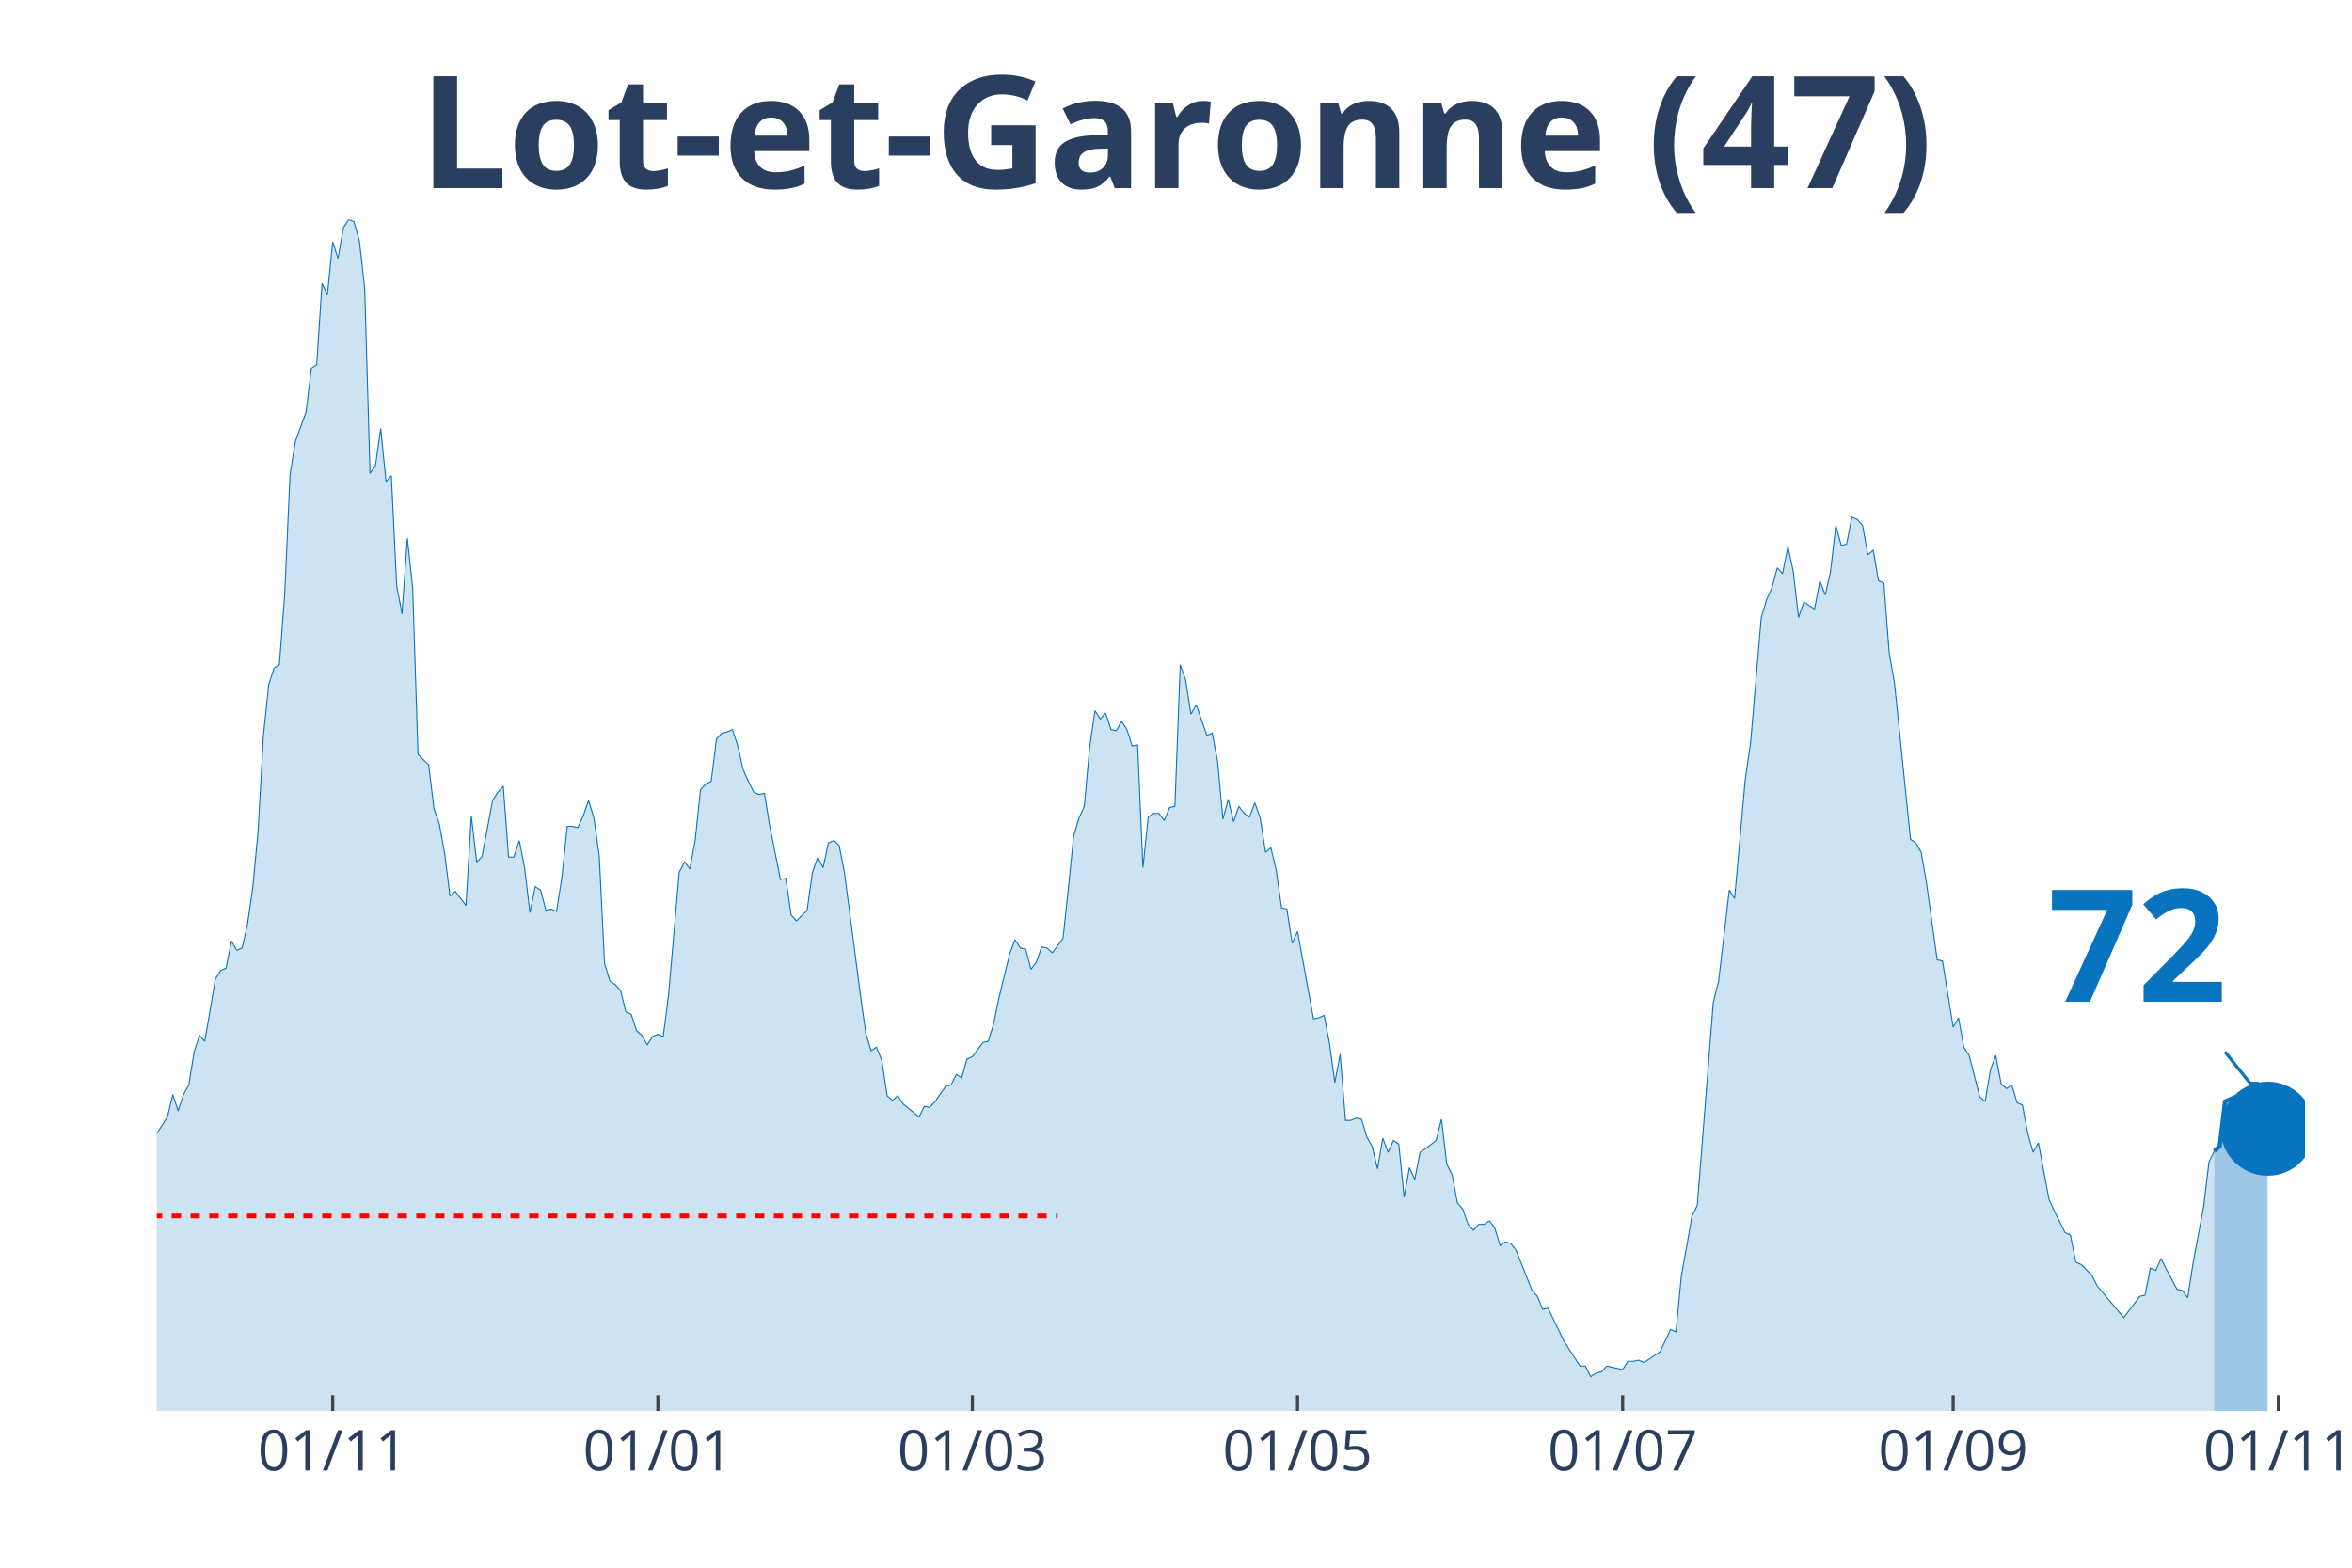
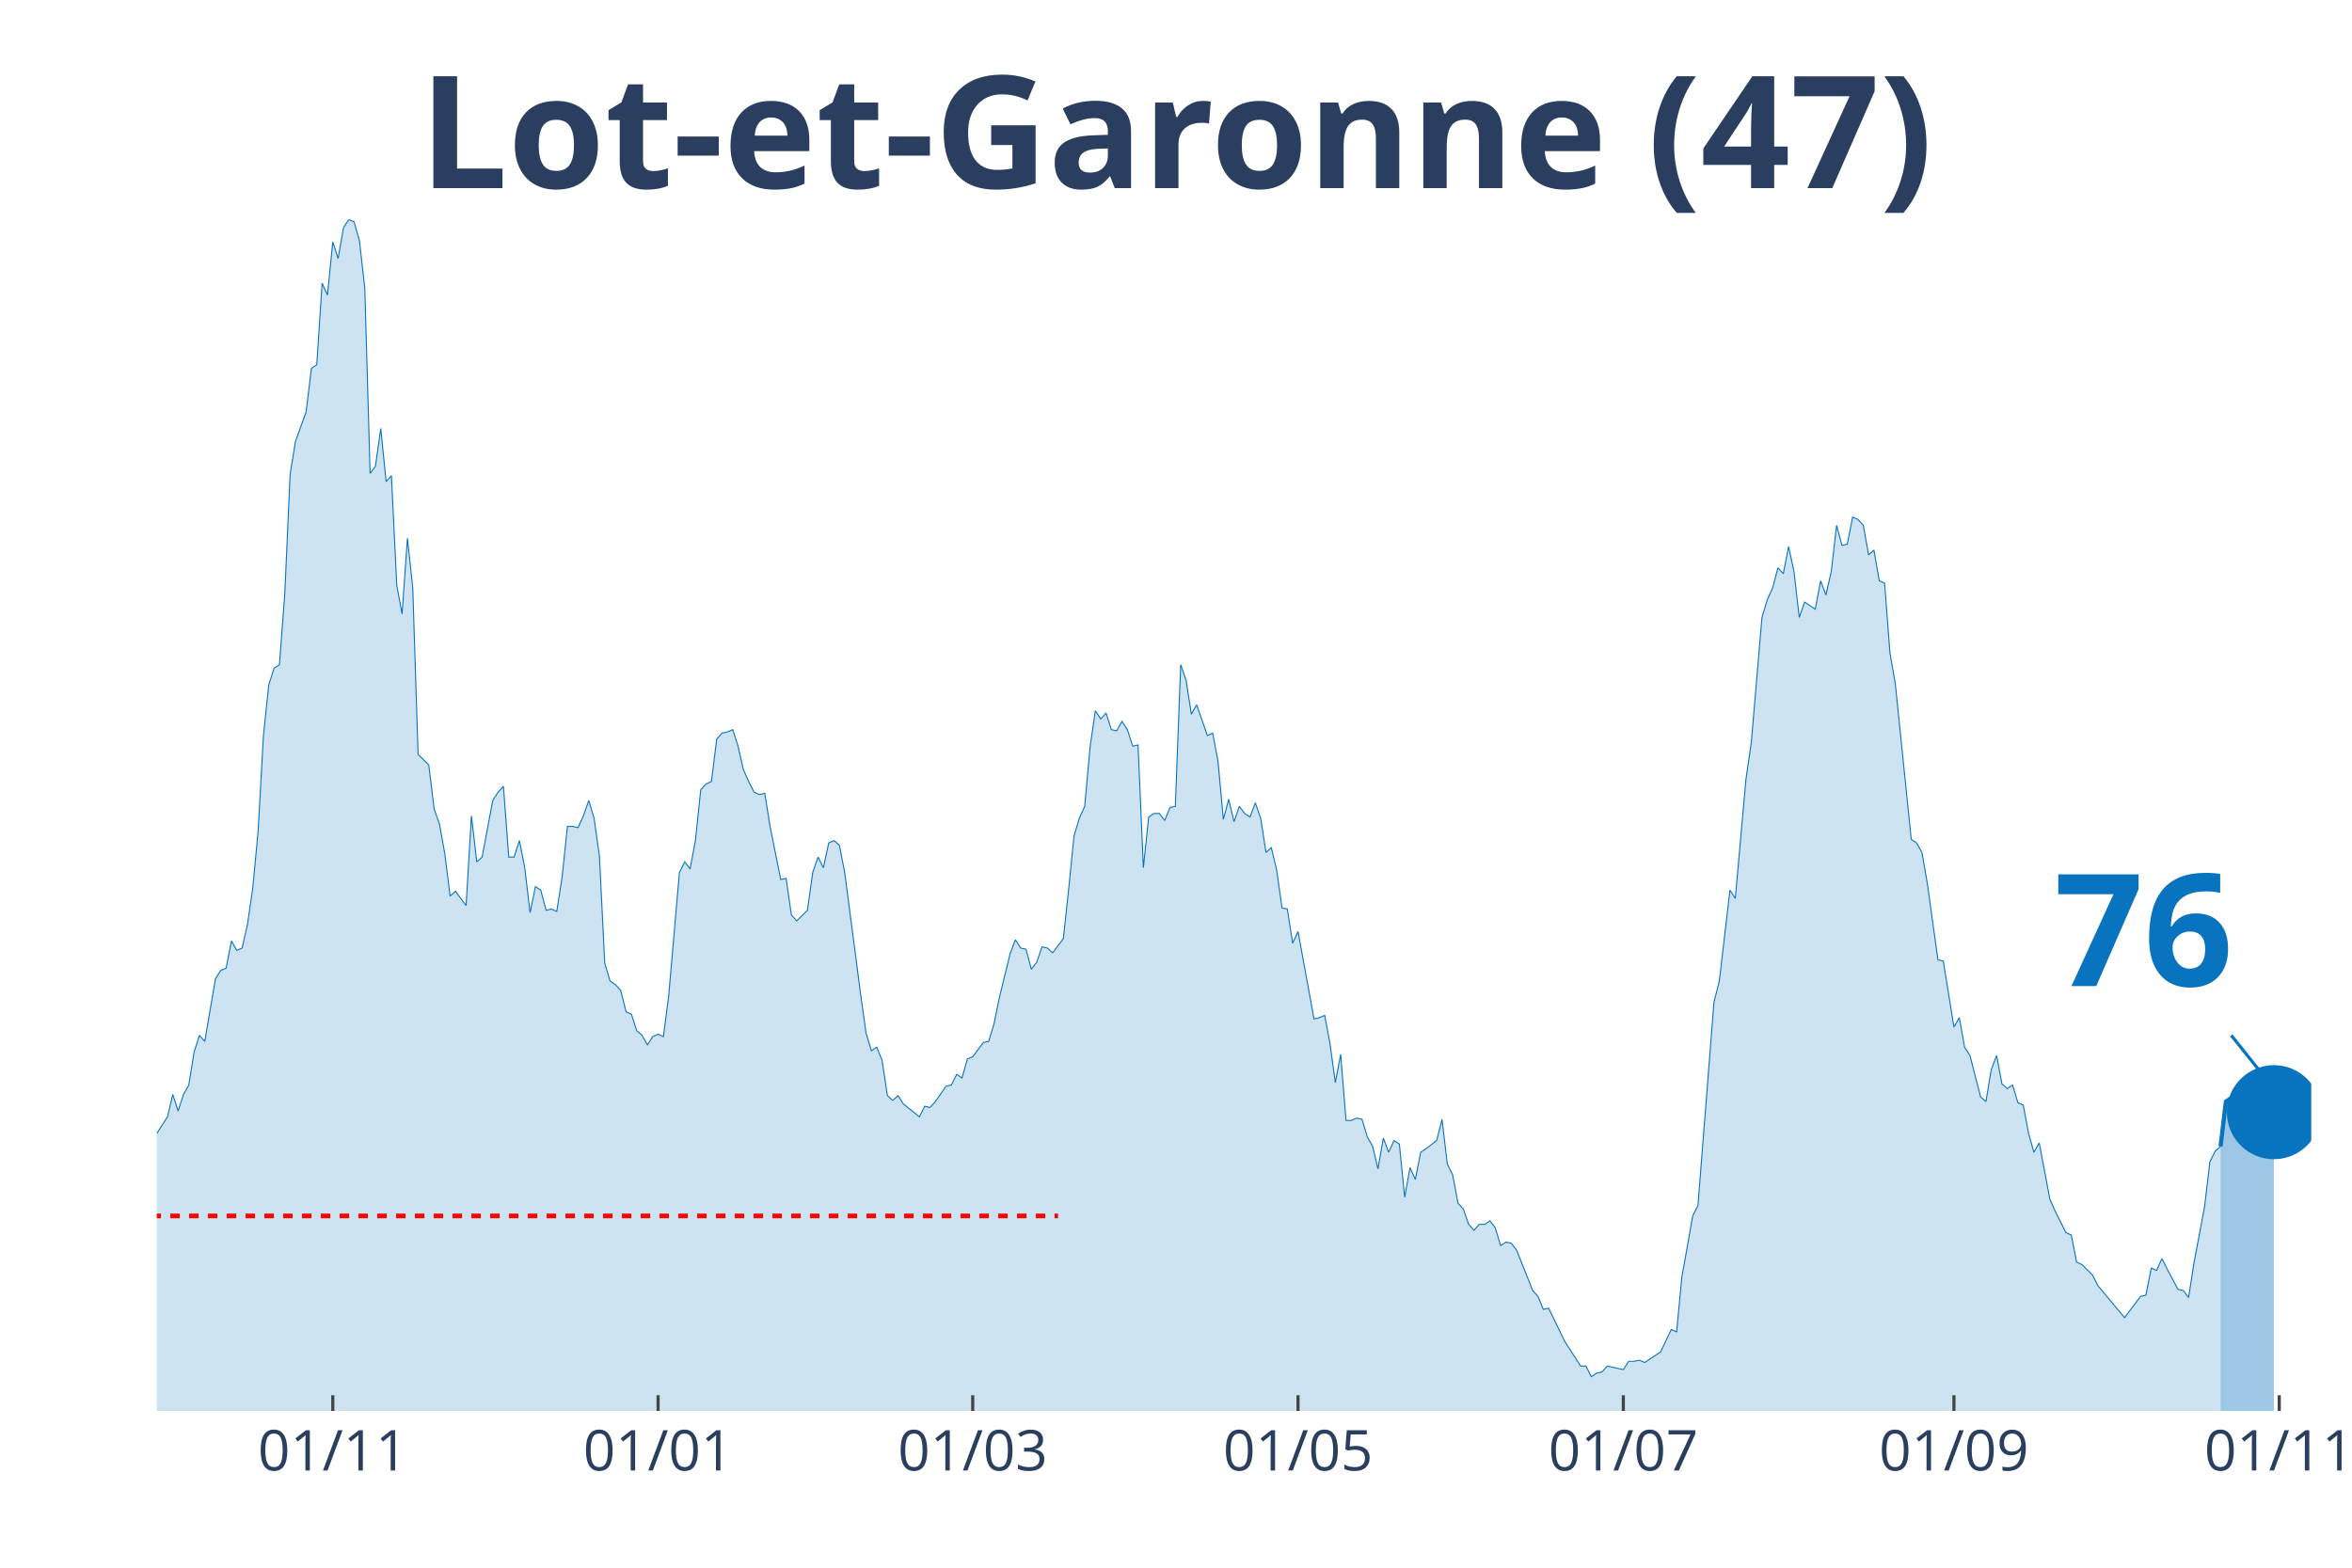
<svg xmlns="http://www.w3.org/2000/svg" class="main-svg" width="1125" height="750" style="" viewBox="0 0 750 500">
  <rect x="0" y="0" width="750" height="500" style="fill: rgb(0, 0, 0); fill-opacity: 0;" />
-   <defs id="defs-63255f">
+   <defs id="defs-5cb785">
    <g class="clips">
-       <clipPath id="clip63255fxyplot" class="plotclip">
-         <rect width="685" height="380" />
+       <clipPath id="clip5cb785xyplot" class="plotclip">
+         <rect width="687" height="380" />
      </clipPath>
-       <clipPath class="axesclip" id="clip63255fx">
-         <rect x="50" y="0" width="685" height="500" />
+       <clipPath class="axesclip" id="clip5cb785x">
+         <rect x="50" y="0" width="687" height="500" />
      </clipPath>
-       <clipPath class="axesclip" id="clip63255fy">
+       <clipPath class="axesclip" id="clip5cb785y">
        <rect x="0" y="70" width="750" height="380" />
      </clipPath>
-       <clipPath class="axesclip" id="clip63255fxy">
-         <rect x="50" y="70" width="685" height="380" />
+       <clipPath class="axesclip" id="clip5cb785xy">
+         <rect x="50" y="70" width="687" height="380" />
      </clipPath>
    </g>
    <g class="gradients" />
  </defs>
  <g class="bglayer">
-     <rect class="bg" x="50" y="70" width="685" height="380" style="fill: rgb(0, 0, 0); fill-opacity: 0; stroke-width: 0;" />
+     <rect class="bg" x="50" y="70" width="687" height="380" style="fill: rgb(0, 0, 0); fill-opacity: 0; stroke-width: 0;" />
  </g>
  <g class="layer-below">
    <g class="imagelayer" />
    <g class="shapelayer" />
  </g>
  <g class="cartesianlayer">
    <g class="subplot xy">
      <g class="layer-subplot">
        <g class="shapelayer" />
        <g class="imagelayer" />
      </g>
      <g class="gridlayer">
        <g class="x">
-           <path class="xgrid crisp" transform="translate(106.09,0)" d="M0,70v380" style="stroke: rgb(255, 255, 255); stroke-opacity: 1; stroke-width: 1px;" />
-           <path class="xgrid crisp" transform="translate(209.78,0)" d="M0,70v380" style="stroke: rgb(255, 255, 255); stroke-opacity: 1; stroke-width: 1px;" />
-           <path class="xgrid crisp" transform="translate(310.06,0)" d="M0,70v380" style="stroke: rgb(255, 255, 255); stroke-opacity: 1; stroke-width: 1px;" />
-           <path class="xgrid crisp" transform="translate(413.75,0)" d="M0,70v380" style="stroke: rgb(255, 255, 255); stroke-opacity: 1; stroke-width: 1px;" />
-           <path class="xgrid crisp" transform="translate(517.43,0)" d="M0,70v380" style="stroke: rgb(255, 255, 255); stroke-opacity: 1; stroke-width: 1px;" />
-           <path class="xgrid crisp" transform="translate(622.82,0)" d="M0,70v380" style="stroke: rgb(255, 255, 255); stroke-opacity: 1; stroke-width: 1px;" />
-           <path class="xgrid crisp" transform="translate(726.5,0)" d="M0,70v380" style="stroke: rgb(255, 255, 255); stroke-opacity: 1; stroke-width: 1px;" />
+           <path class="xgrid crisp" transform="translate(106.12,0)" d="M0,70v380" style="stroke: rgb(255, 255, 255); stroke-opacity: 1; stroke-width: 1px;" />
+           <path class="xgrid crisp" transform="translate(209.85,0)" d="M0,70v380" style="stroke: rgb(255, 255, 255); stroke-opacity: 1; stroke-width: 1px;" />
+           <path class="xgrid crisp" transform="translate(310.18,0)" d="M0,70v380" style="stroke: rgb(255, 255, 255); stroke-opacity: 1; stroke-width: 1px;" />
+           <path class="xgrid crisp" transform="translate(413.91,0)" d="M0,70v380" style="stroke: rgb(255, 255, 255); stroke-opacity: 1; stroke-width: 1px;" />
+           <path class="xgrid crisp" transform="translate(517.64,0)" d="M0,70v380" style="stroke: rgb(255, 255, 255); stroke-opacity: 1; stroke-width: 1px;" />
+           <path class="xgrid crisp" transform="translate(623.07,0)" d="M0,70v380" style="stroke: rgb(255, 255, 255); stroke-opacity: 1; stroke-width: 1px;" />
+           <path class="xgrid crisp" transform="translate(726.8,0)" d="M0,70v380" style="stroke: rgb(255, 255, 255); stroke-opacity: 1; stroke-width: 1px;" />
        </g>
        <g class="y" />
      </g>
      <g class="zerolinelayer" />
      <path class="xlines-below" />
      <path class="ylines-below" />
      <g class="overlines-below" />
      <g class="xaxislayer-below" />
      <g class="yaxislayer-below" />
      <g class="overaxes-below" />
-       <g class="plot" transform="translate(50, 70)" clip-path="url('#clip63255fxyplot')">
+       <g class="plot" transform="translate(50, 70)" clip-path="url('#clip5cb785xyplot')">
        <g class="scatterlayer mlayer">
-           <g class="trace scatter trace14be31" style="stroke-miterlimit: 2;">
+           <g class="trace scatter trace88324d" style="stroke-miterlimit: 2;">
            <g class="fills">
              <g>
-                 <path class="js-fill" d="M656.1,380L-231.17,380L-231.17,377.74L-144.48,378.12L-142.78,376.61L-132.58,378.12L-130.88,379.25L-115.58,377.74L-113.88,376.99L-103.68,377.36L-101.99,376.23L-93.49,369.83L-91.79,369.83L-86.69,369.83L-84.99,368.33L-83.29,367.2L-81.59,369.08L-79.89,369.08L-78.19,366.82L-69.69,338.95L-67.99,338.57L-64.59,325.01L-62.89,321.63L-61.19,317.11L-59.49,319.37L-57.79,322.38L-56.09,320.5L-54.39,322.38L-52.69,318.24L-49.29,309.95L-47.59,300.16L-45.89,298.28L-44.19,300.16L-40.79,295.64L-39.09,297.9L-32.3,300.16L-30.6,302.79L-28.9,309.57L-27.2,309.95L-25.5,308.82L-23.8,312.59L-22.1,310.7L-20.4,311.83L-18.7,306.18L-17,296.39L-15.3,299.03L-13.6,298.65L-11.9,297.52L-10.2,299.78L-8.5,299.41L-6.8,300.16L-5.1,298.65L-3.4,295.64L-1.7,292.63L0,291.5L3.4,286.22L5.1,279.07L6.8,284.34L8.5,279.07L10.2,276.06L11.9,265.51L13.6,260.24L15.3,262.12L18.7,242.16L20.4,239.52L22.1,238.77L23.8,230.11L25.5,233.12L27.2,232.37L28.9,224.84L30.6,213.16L32.3,195.08L34,164.58L35.69,148.38L37.39,143.11L39.09,141.98L40.79,119.39L42.49,81.35L44.19,70.8L47.59,61.39L49.29,47.45L50.99,46.32L52.69,20.34L54.39,24.1L56.09,7.16L57.79,12.43L59.49,2.64L61.19,0L62.89,0.75L64.59,6.78L66.29,21.84L67.99,80.97L69.69,78.71L71.39,66.66L73.09,83.61L74.79,81.72L76.49,116.75L78.19,125.79L79.89,101.68L81.59,117.5L83.29,170.6L86.69,173.99L88.39,187.93L90.09,192.82L91.79,202.24L93.49,215.8L95.19,214.29L98.59,218.81L100.29,190.19L101.99,204.88L103.68,203.37L107.08,185.29L108.78,182.66L110.48,180.77L112.18,203.37L113.88,203.37L115.58,198.1L117.28,206.76L118.98,221.07L120.68,212.78L122.38,213.91L124.08,220.32L125.78,219.94L127.48,220.69L129.18,209.77L130.88,193.58L132.58,193.58L134.28,193.95L135.98,190.19L137.68,185.29L139.38,190.94L141.08,202.99L142.78,237.26L144.48,242.91L146.18,244.04L147.88,245.93L149.58,252.71L151.28,253.46L152.98,258.73L154.68,260.24L156.38,263.25L158.08,260.61L159.78,259.86L161.48,260.61L163.18,247.43L166.58,208.27L168.28,204.88L169.98,207.14L171.67,198.1L173.37,181.9L175.07,180.02L176.77,179.27L178.47,165.71L180.17,163.83L181.87,163.45L183.57,162.7L185.27,167.97L186.97,175.5L188.67,179.27L190.37,182.66L192.07,183.41L193.77,183.03L195.47,193.58L198.87,210.53L200.57,210.15L202.27,221.82L203.97,223.71L207.37,220.32L209.07,208.27L210.77,203.37L212.47,206.76L214.17,198.85L215.87,198.1L217.57,199.6L219.27,208.27L222.67,234.25L224.37,247.43L226.07,259.48L227.77,265.13L229.47,264L231.17,268.15L232.87,279.44L234.57,280.95L236.27,279.44L237.97,282.08L243.06,286.22L244.76,282.83L246.46,283.21L248.16,281.33L251.56,276.43L253.26,276.06L254.96,272.67L256.66,273.8L258.36,267.77L260.06,267.02L263.46,262.5L265.16,262.12L266.86,256.47L268.56,248.19L271.96,234.25L273.66,229.73L275.36,232.37L277.06,232.75L278.76,239.15L280.46,236.89L282.16,231.99L283.86,232.37L285.56,233.88L287.26,231.62L288.96,229.36L290.66,213.54L292.36,196.59L294.06,190.94L295.76,187.18L297.46,168.34L299.16,156.67L300.86,159.31L302.56,157.42L304.26,162.7L305.96,163.07L307.66,160.06L309.35,162.7L311.05,167.97L312.75,167.59L314.45,206.76L316.15,190.56L317.85,189.44L319.55,189.44L321.25,191.69L322.95,187.55L324.65,187.18L326.35,141.98L328.05,146.88L329.75,157.8L331.45,154.79L334.85,164.58L336.55,163.83L338.25,172.86L339.95,191.32L341.65,184.92L343.35,192.07L345.05,187.18L346.75,189.44L348.45,190.56L350.15,186.05L351.85,190.94L353.55,201.86L355.25,200.36L356.95,207.51L358.65,219.56L360.35,219.94L362.05,230.86L363.75,227.1L368.85,254.97L370.55,254.59L372.25,253.84L373.95,262.87L375.65,275.3L377.34,266.26L379.04,287.35L380.74,287.35L382.44,286.6L384.14,286.98L385.84,292.63L387.54,295.64L389.24,302.79L390.94,293L392.64,297.52L394.34,293.76L396.04,294.89L397.74,311.83L399.44,302.42L401.14,306.18L402.84,297.52L404.54,296.39L407.94,293.76L409.64,286.98L411.34,301.29L413.04,304.68L414.74,313.72L416.44,315.6L418.14,320.5L419.84,322.38L421.54,320.5L423.24,320.5L424.94,319.37L426.64,321.63L428.34,327.27L430.04,326.14L431.74,326.52L433.44,328.78L438.54,341.59L440.24,343.47L441.94,347.61L443.64,347.23L448.73,357.78L450.43,360.42L453.83,365.69L455.53,365.69L457.23,369.08L458.93,367.95L460.63,367.57L462.33,365.69L465.73,366.44L467.43,366.82L469.13,364.18L470.83,364.18L472.53,363.81L474.23,364.56L477.63,362.3L479.33,361.17L482.73,354.01L484.43,354.77L486.13,337.07L487.83,327.65L489.53,317.86L491.23,314.47L496.33,249.69L498.03,242.91L501.43,213.91L503.13,216.55L506.53,178.51L508.23,166.84L511.63,126.92L513.33,121.27L515.02,117.5L516.72,111.1L518.42,112.98L520.12,104.32L521.82,112.23L523.52,126.92L525.22,122.02L526.92,123.15L528.62,124.28L530.32,115.24L532.02,119.76L533.72,112.23L535.42,97.54L537.12,103.94L538.82,103.57L540.52,94.91L542.22,95.66L543.92,97.54L545.62,106.96L547.32,105.45L549.02,115.24L550.72,116L552.42,138.22L554.12,148.01L559.22,197.72L560.92,198.85L562.62,201.86L564.32,211.66L567.72,236.13L569.42,236.51L572.82,257.6L574.52,254.59L576.22,264L577.92,266.64L581.32,279.82L583.01,281.33L584.71,271.16L586.41,266.64L588.11,275.68L589.81,277.19L591.51,276.06L593.21,281.7L594.91,282.46L596.61,291.5L598.31,297.52L600.01,294.51L603.41,312.59L605.11,316.35L608.51,323.13L610.21,323.89L611.91,332.55L613.61,333.3L617.01,336.69L618.71,340.08L627.21,350.25L628.91,347.99L632.31,343.47L634.01,343.09L635.71,334.43L637.41,335.18L639.11,331.42L640.81,334.81L644.21,341.21L645.91,341.59L647.61,343.85L649.31,332.92L652.7,314.85L654.4,300.54L656.1,297.15" style="fill: rgb(8, 115, 191); fill-opacity: 0.2; stroke-width: 0;" />
+                 <path class="js-fill" d="M658.09,380L-231.27,380L-231.27,377.74L-144.54,378.12L-142.84,376.61L-132.64,378.12L-130.94,379.25L-115.63,377.74L-113.93,376.99L-103.73,377.36L-102.03,376.23L-93.53,369.83L-91.83,369.83L-86.73,369.83L-85.02,368.33L-83.32,367.2L-81.62,369.08L-79.92,369.08L-78.22,366.82L-69.72,338.95L-68.02,338.57L-64.62,325.01L-62.92,321.63L-61.22,317.11L-59.52,319.37L-57.82,322.38L-56.12,320.5L-54.42,322.38L-52.72,318.24L-49.31,309.95L-47.61,300.16L-45.91,298.28L-44.21,300.16L-40.81,295.64L-39.11,297.9L-32.31,300.16L-30.61,302.79L-28.91,309.57L-27.21,309.95L-25.51,308.82L-23.81,312.59L-22.11,310.7L-20.41,311.83L-18.71,306.18L-17,296.39L-15.3,299.03L-13.6,298.65L-11.9,297.52L-10.2,299.78L-8.5,299.41L-6.8,300.16L-5.1,298.65L-3.4,295.64L-1.7,292.63L0,291.5L3.4,286.22L5.1,279.07L6.8,284.34L8.5,279.07L10.2,276.06L11.9,265.51L13.6,260.24L15.3,262.12L18.71,242.16L20.41,239.52L22.11,238.77L23.81,230.11L25.51,233.12L27.21,232.37L28.91,224.84L30.61,213.16L32.31,195.08L34.01,164.58L35.71,148.38L37.41,143.11L39.11,141.98L40.81,119.39L42.51,81.35L44.21,70.8L47.61,61.39L49.31,47.45L51.01,46.32L52.72,20.34L54.42,24.1L56.12,7.16L57.82,12.43L59.52,2.64L61.22,0L62.92,0.75L64.62,6.78L66.32,21.84L68.02,80.97L69.72,78.71L71.42,66.66L73.12,83.61L74.82,81.72L76.52,116.75L78.22,125.79L79.92,101.68L81.62,117.5L83.32,170.6L86.73,173.99L88.43,187.93L90.13,192.82L91.83,202.24L93.53,215.8L95.23,214.29L98.63,218.81L100.33,190.19L102.03,204.88L103.73,203.37L107.13,185.29L108.83,182.66L110.53,180.77L112.23,203.37L113.93,203.37L115.63,198.1L117.33,206.76L119.03,221.07L120.74,212.78L122.44,213.91L124.14,220.32L125.84,219.94L127.54,220.69L129.24,209.77L130.94,193.58L132.64,193.58L134.34,193.95L136.04,190.19L137.74,185.29L139.44,190.94L141.14,202.99L142.84,237.26L144.54,242.91L146.24,244.04L147.94,245.93L149.64,252.71L151.34,253.46L153.04,258.73L154.75,260.24L156.45,263.25L158.15,260.61L159.85,259.86L161.55,260.61L163.25,247.43L166.65,208.27L168.35,204.88L170.05,207.14L171.75,198.1L173.45,181.9L175.15,180.02L176.85,179.27L178.55,165.71L180.25,163.83L181.95,163.45L183.65,162.7L185.35,167.97L187.05,175.5L188.75,179.27L190.46,182.66L192.16,183.41L193.86,183.03L195.56,193.58L198.96,210.53L200.66,210.15L202.36,221.82L204.06,223.71L207.46,220.32L209.16,208.27L210.86,203.37L212.56,206.76L214.26,198.85L215.96,198.1L217.66,199.6L219.36,208.27L222.76,234.25L224.47,247.43L226.17,259.48L227.87,265.13L229.57,264L231.27,268.15L232.97,279.44L234.67,280.95L236.37,279.44L238.07,282.08L243.17,286.22L244.87,282.83L246.57,283.21L248.27,281.33L251.67,276.43L253.37,276.06L255.07,272.67L256.77,273.8L258.48,267.77L260.18,267.02L263.58,262.5L265.28,262.12L266.98,256.47L268.68,248.19L272.08,234.25L273.78,229.73L275.48,232.37L277.18,232.75L278.88,239.15L280.58,236.89L282.28,231.99L283.98,232.37L285.68,233.88L287.38,231.62L289.08,229.36L290.78,213.54L292.49,196.59L294.19,190.94L295.89,187.18L297.59,168.34L299.29,156.67L300.99,159.31L302.69,157.42L304.39,162.7L306.09,163.07L307.79,160.06L309.49,162.7L311.19,167.97L312.89,167.59L314.59,206.76L316.29,190.56L317.99,189.44L319.69,189.44L321.39,191.69L323.09,187.55L324.79,187.18L326.5,141.98L328.2,146.88L329.9,157.8L331.6,154.79L335,164.58L336.7,163.83L338.4,172.86L340.1,191.32L341.8,184.92L343.5,192.07L345.2,187.18L346.9,189.44L348.6,190.56L350.3,186.05L352,190.94L353.7,201.86L355.4,200.36L357.1,207.51L358.8,219.56L360.5,219.94L362.21,230.86L363.91,227.1L369.01,254.97L370.71,254.59L372.41,253.84L374.11,262.87L375.81,275.3L377.51,266.26L379.21,287.35L380.91,287.35L382.61,286.6L384.31,286.98L386.01,292.63L387.71,295.64L389.41,302.79L391.11,293L392.81,297.52L394.51,293.76L396.22,294.89L397.92,311.83L399.62,302.42L401.32,306.18L403.02,297.52L404.72,296.39L408.12,293.76L409.82,286.98L411.52,301.29L413.22,304.68L414.92,313.72L416.62,315.6L418.32,320.5L420.02,322.38L421.72,320.5L423.42,320.5L425.12,319.37L426.82,321.63L428.52,327.27L430.23,326.14L431.93,326.52L433.63,328.78L438.73,341.59L440.43,343.47L442.13,347.61L443.83,347.23L448.93,357.78L450.63,360.42L454.03,365.69L455.73,365.69L457.43,369.08L459.13,367.95L460.83,367.57L462.53,365.69L465.94,366.44L467.64,366.82L469.34,364.18L471.04,364.18L472.74,363.81L474.44,364.56L477.84,362.3L479.54,361.17L482.94,354.01L484.64,354.77L486.34,337.07L488.04,327.65L489.74,317.86L491.44,314.47L496.54,249.69L498.25,242.91L501.65,213.91L503.35,216.55L506.75,178.51L508.45,166.84L511.85,126.92L513.55,121.27L515.25,117.5L516.95,111.1L518.65,112.98L520.35,104.32L522.05,112.23L523.75,126.92L525.45,122.02L527.15,123.15L528.85,124.28L530.55,115.24L532.25,119.76L533.96,112.23L535.66,97.54L537.36,103.94L539.06,103.57L540.76,94.91L542.46,95.66L544.16,97.54L545.86,106.96L547.56,105.45L549.26,115.24L550.96,116L552.66,138.22L554.36,148.01L559.46,197.72L561.16,198.85L562.86,201.86L564.56,211.66L567.97,236.13L569.67,236.51L573.07,257.6L574.77,254.59L576.47,264L578.17,266.64L581.57,279.82L583.27,281.33L584.97,271.16L586.67,266.64L588.37,275.68L590.07,277.19L591.77,276.06L593.47,281.7L595.17,282.46L596.87,291.5L598.57,297.52L600.27,294.51L603.68,312.59L605.38,316.35L608.78,323.13L610.48,323.89L612.18,332.55L613.88,333.3L617.28,336.69L618.98,340.08L627.48,350.25L629.18,347.99L632.58,343.47L634.28,343.09L635.99,334.43L637.69,335.18L639.39,331.42L641.09,334.81L644.49,341.21L646.19,341.59L647.89,343.85L649.59,332.92L652.99,314.85L654.69,300.54L656.39,297.15L658.09,295.64" style="fill: rgb(8, 115, 191); fill-opacity: 0.2; stroke-width: 0;" />
              </g>
            </g>
            <g class="errorbars" />
            <g class="lines">
-               <path class="js-line" d="M-231.17,377.74L-144.48,378.12L-142.78,376.61L-132.58,378.12L-130.88,379.25L-115.58,377.74L-113.88,376.99L-103.68,377.36L-101.99,376.23L-93.49,369.83L-91.79,369.83L-86.69,369.83L-84.99,368.33L-83.29,367.2L-81.59,369.08L-79.89,369.08L-78.19,366.82L-69.69,338.95L-67.99,338.57L-64.59,325.01L-62.89,321.63L-61.19,317.11L-59.49,319.37L-57.79,322.38L-56.09,320.5L-54.39,322.38L-52.69,318.24L-49.29,309.95L-47.59,300.16L-45.89,298.28L-44.19,300.16L-40.79,295.64L-39.09,297.9L-32.3,300.16L-30.6,302.79L-28.9,309.57L-27.2,309.95L-25.5,308.82L-23.8,312.59L-22.1,310.7L-20.4,311.83L-18.7,306.18L-17,296.39L-15.3,299.03L-13.6,298.65L-11.9,297.52L-10.2,299.78L-8.5,299.41L-6.8,300.16L-5.1,298.65L-3.4,295.64L-1.7,292.63L0,291.5L3.4,286.22L5.1,279.07L6.8,284.34L8.5,279.07L10.2,276.06L11.9,265.51L13.6,260.24L15.3,262.12L18.7,242.16L20.4,239.52L22.1,238.77L23.8,230.11L25.5,233.12L27.2,232.37L28.9,224.84L30.6,213.16L32.3,195.08L34,164.58L35.69,148.38L37.39,143.11L39.09,141.98L40.79,119.39L42.49,81.35L44.19,70.8L47.59,61.39L49.29,47.45L50.99,46.32L52.69,20.34L54.39,24.1L56.09,7.16L57.79,12.43L59.49,2.64L61.19,0L62.89,0.75L64.59,6.78L66.29,21.84L67.99,80.97L69.69,78.71L71.39,66.66L73.09,83.61L74.79,81.72L76.49,116.75L78.19,125.79L79.89,101.68L81.59,117.5L83.29,170.6L86.69,173.99L88.39,187.93L90.09,192.82L91.79,202.24L93.49,215.8L95.19,214.29L98.59,218.81L100.29,190.19L101.99,204.88L103.68,203.37L107.08,185.29L108.78,182.66L110.48,180.77L112.18,203.37L113.88,203.37L115.58,198.1L117.28,206.76L118.98,221.07L120.68,212.78L122.38,213.91L124.08,220.32L125.78,219.94L127.48,220.69L129.18,209.77L130.88,193.58L132.58,193.58L134.28,193.95L135.98,190.19L137.68,185.29L139.38,190.94L141.08,202.99L142.78,237.26L144.48,242.91L146.18,244.04L147.88,245.93L149.58,252.71L151.28,253.46L152.98,258.73L154.68,260.24L156.38,263.25L158.08,260.61L159.78,259.86L161.48,260.61L163.18,247.43L166.58,208.27L168.28,204.88L169.98,207.14L171.67,198.1L173.37,181.9L175.07,180.02L176.77,179.27L178.47,165.71L180.17,163.83L181.87,163.45L183.57,162.7L185.27,167.97L186.97,175.5L188.67,179.27L190.37,182.66L192.07,183.41L193.77,183.03L195.47,193.58L198.87,210.53L200.57,210.15L202.27,221.82L203.97,223.71L207.37,220.32L209.07,208.27L210.77,203.37L212.47,206.76L214.17,198.85L215.87,198.1L217.57,199.6L219.27,208.27L222.67,234.25L224.37,247.43L226.07,259.48L227.77,265.13L229.47,264L231.17,268.15L232.87,279.44L234.57,280.95L236.27,279.44L237.97,282.08L243.06,286.22L244.76,282.83L246.46,283.21L248.16,281.33L251.56,276.43L253.26,276.06L254.96,272.67L256.66,273.8L258.36,267.77L260.06,267.02L263.46,262.5L265.16,262.12L266.86,256.47L268.56,248.19L271.96,234.25L273.66,229.73L275.36,232.37L277.06,232.75L278.76,239.15L280.46,236.89L282.16,231.99L283.86,232.37L285.56,233.88L287.26,231.62L288.96,229.36L290.66,213.54L292.36,196.59L294.06,190.94L295.76,187.18L297.46,168.34L299.16,156.67L300.86,159.31L302.56,157.42L304.26,162.7L305.96,163.07L307.66,160.06L309.35,162.7L311.05,167.97L312.75,167.59L314.45,206.76L316.15,190.56L317.85,189.44L319.55,189.44L321.25,191.69L322.95,187.55L324.65,187.18L326.35,141.98L328.05,146.88L329.75,157.8L331.45,154.79L334.85,164.58L336.55,163.83L338.25,172.86L339.95,191.32L341.65,184.92L343.35,192.07L345.05,187.18L346.75,189.44L348.45,190.56L350.15,186.05L351.85,190.94L353.55,201.86L355.25,200.36L356.95,207.51L358.65,219.56L360.35,219.94L362.05,230.86L363.75,227.1L368.85,254.97L370.55,254.59L372.25,253.84L373.95,262.87L375.65,275.3L377.34,266.26L379.04,287.35L380.74,287.35L382.44,286.6L384.14,286.98L385.84,292.63L387.54,295.64L389.24,302.79L390.94,293L392.64,297.52L394.34,293.76L396.04,294.89L397.74,311.83L399.44,302.42L401.14,306.18L402.84,297.52L404.54,296.39L407.94,293.76L409.64,286.98L411.34,301.29L413.04,304.68L414.74,313.72L416.44,315.6L418.14,320.5L419.84,322.38L421.54,320.5L423.24,320.5L424.94,319.37L426.64,321.63L428.34,327.27L430.04,326.14L431.74,326.52L433.44,328.78L438.54,341.59L440.24,343.47L441.94,347.61L443.64,347.23L448.73,357.78L450.43,360.42L453.83,365.69L455.53,365.69L457.23,369.08L458.93,367.95L460.63,367.57L462.33,365.69L465.73,366.44L467.43,366.82L469.13,364.18L470.83,364.18L472.53,363.81L474.23,364.56L477.63,362.3L479.33,361.17L482.73,354.01L484.43,354.77L486.13,337.07L487.83,327.65L489.53,317.86L491.23,314.47L496.33,249.69L498.03,242.91L501.43,213.91L503.13,216.55L506.53,178.51L508.23,166.84L511.63,126.92L513.33,121.27L515.02,117.5L516.72,111.1L518.42,112.98L520.12,104.32L521.82,112.23L523.52,126.92L525.22,122.02L526.92,123.15L528.62,124.28L530.32,115.24L532.02,119.76L533.72,112.23L535.42,97.54L537.12,103.94L538.82,103.57L540.52,94.91L542.22,95.66L543.92,97.54L545.62,106.96L547.32,105.45L549.02,115.24L550.72,116L552.42,138.22L554.12,148.01L559.22,197.72L560.92,198.85L562.62,201.86L564.32,211.66L567.72,236.13L569.42,236.51L572.82,257.6L574.52,254.59L576.22,264L577.92,266.64L581.32,279.82L583.01,281.33L584.71,271.16L586.41,266.64L588.11,275.68L589.81,277.19L591.51,276.06L593.21,281.7L594.91,282.46L596.61,291.5L598.31,297.52L600.01,294.51L603.41,312.59L605.11,316.35L608.51,323.13L610.21,323.89L611.91,332.55L613.61,333.3L617.01,336.69L618.71,340.08L627.21,350.25L628.91,347.99L632.31,343.47L634.01,343.09L635.71,334.43L637.41,335.18L639.11,331.42L640.81,334.81L644.21,341.21L645.91,341.59L647.61,343.85L649.31,332.92L652.7,314.85L654.4,300.54L656.1,297.15" style="vector-effect: non-scaling-stroke; fill: none; stroke: rgb(8, 115, 191); stroke-opacity: 1; stroke-width: 0.5px; opacity: 1;" />
+               <path class="js-line" d="M-231.27,377.74L-144.54,378.12L-142.84,376.61L-132.64,378.12L-130.94,379.25L-115.63,377.74L-113.93,376.99L-103.73,377.36L-102.03,376.23L-93.53,369.83L-91.83,369.83L-86.73,369.83L-85.02,368.33L-83.32,367.2L-81.62,369.08L-79.92,369.08L-78.22,366.82L-69.72,338.95L-68.02,338.57L-64.62,325.01L-62.92,321.63L-61.22,317.11L-59.52,319.37L-57.82,322.38L-56.12,320.5L-54.42,322.38L-52.72,318.24L-49.31,309.95L-47.61,300.16L-45.91,298.28L-44.21,300.16L-40.81,295.64L-39.11,297.9L-32.31,300.16L-30.61,302.79L-28.91,309.57L-27.21,309.95L-25.51,308.82L-23.81,312.59L-22.11,310.7L-20.41,311.83L-18.71,306.18L-17,296.39L-15.3,299.03L-13.6,298.65L-11.9,297.52L-10.2,299.78L-8.5,299.41L-6.8,300.16L-5.1,298.65L-3.4,295.64L-1.7,292.63L0,291.5L3.4,286.22L5.1,279.07L6.8,284.34L8.5,279.07L10.2,276.06L11.9,265.51L13.6,260.24L15.3,262.12L18.71,242.16L20.41,239.52L22.11,238.77L23.81,230.11L25.51,233.12L27.21,232.37L28.91,224.84L30.61,213.16L32.31,195.08L34.01,164.58L35.71,148.38L37.41,143.11L39.11,141.98L40.81,119.39L42.51,81.35L44.21,70.8L47.61,61.39L49.31,47.45L51.01,46.32L52.72,20.34L54.42,24.1L56.12,7.16L57.82,12.43L59.52,2.64L61.22,0L62.92,0.75L64.62,6.78L66.32,21.84L68.02,80.97L69.72,78.71L71.42,66.66L73.12,83.61L74.82,81.72L76.52,116.75L78.22,125.79L79.92,101.68L81.62,117.5L83.32,170.6L86.73,173.99L88.43,187.93L90.13,192.82L91.83,202.24L93.53,215.8L95.23,214.29L98.63,218.81L100.33,190.19L102.03,204.88L103.73,203.37L107.13,185.29L108.83,182.66L110.53,180.77L112.23,203.37L113.93,203.37L115.63,198.1L117.33,206.76L119.03,221.07L120.74,212.78L122.44,213.91L124.14,220.32L125.84,219.94L127.54,220.69L129.24,209.77L130.94,193.58L132.64,193.58L134.34,193.95L136.04,190.19L137.74,185.29L139.44,190.94L141.14,202.99L142.84,237.26L144.54,242.91L146.24,244.04L147.94,245.93L149.64,252.71L151.34,253.46L153.04,258.73L154.75,260.24L156.45,263.25L158.15,260.61L159.85,259.86L161.55,260.61L163.25,247.43L166.65,208.27L168.35,204.88L170.05,207.14L171.75,198.1L173.45,181.9L175.15,180.02L176.85,179.27L178.55,165.71L180.25,163.83L181.95,163.45L183.65,162.7L185.35,167.97L187.05,175.5L188.75,179.27L190.46,182.66L192.16,183.41L193.86,183.03L195.56,193.58L198.96,210.53L200.66,210.15L202.36,221.82L204.06,223.71L207.46,220.32L209.16,208.27L210.86,203.37L212.56,206.76L214.26,198.85L215.96,198.1L217.66,199.6L219.36,208.27L222.76,234.25L224.47,247.43L226.17,259.48L227.87,265.13L229.57,264L231.27,268.15L232.97,279.44L234.67,280.95L236.37,279.44L238.07,282.08L243.17,286.22L244.87,282.83L246.57,283.21L248.27,281.33L251.67,276.43L253.37,276.06L255.07,272.67L256.77,273.8L258.48,267.77L260.18,267.02L263.58,262.5L265.28,262.12L266.98,256.47L268.68,248.19L272.08,234.25L273.78,229.73L275.48,232.37L277.18,232.75L278.88,239.15L280.58,236.89L282.28,231.99L283.98,232.37L285.68,233.88L287.38,231.62L289.08,229.36L290.78,213.54L292.49,196.59L294.19,190.94L295.89,187.18L297.59,168.34L299.29,156.67L300.99,159.31L302.69,157.42L304.39,162.7L306.09,163.07L307.79,160.06L309.49,162.7L311.19,167.97L312.89,167.59L314.59,206.76L316.29,190.56L317.99,189.44L319.69,189.44L321.39,191.69L323.09,187.55L324.79,187.18L326.5,141.98L328.2,146.88L329.9,157.8L331.6,154.79L335,164.58L336.7,163.83L338.4,172.86L340.1,191.32L341.8,184.92L343.5,192.07L345.2,187.18L346.9,189.44L348.6,190.56L350.3,186.05L352,190.94L353.7,201.86L355.4,200.36L357.1,207.51L358.8,219.56L360.5,219.94L362.21,230.86L363.91,227.1L369.01,254.97L370.71,254.59L372.41,253.84L374.11,262.87L375.81,275.3L377.51,266.26L379.21,287.35L380.91,287.35L382.61,286.6L384.31,286.98L386.01,292.63L387.71,295.64L389.41,302.79L391.11,293L392.81,297.52L394.51,293.76L396.22,294.89L397.92,311.83L399.62,302.42L401.32,306.18L403.02,297.52L404.72,296.39L408.12,293.76L409.82,286.98L411.52,301.29L413.22,304.68L414.92,313.72L416.62,315.6L418.32,320.5L420.02,322.38L421.72,320.5L423.42,320.5L425.12,319.37L426.82,321.63L428.52,327.27L430.23,326.14L431.93,326.52L433.63,328.78L438.73,341.59L440.43,343.47L442.13,347.61L443.83,347.23L448.93,357.78L450.63,360.42L454.03,365.69L455.73,365.69L457.43,369.08L459.13,367.95L460.83,367.57L462.53,365.69L465.94,366.44L467.64,366.82L469.34,364.18L471.04,364.18L472.74,363.81L474.44,364.56L477.84,362.3L479.54,361.17L482.94,354.01L484.64,354.77L486.34,337.07L488.04,327.65L489.74,317.86L491.44,314.47L496.54,249.69L498.25,242.91L501.65,213.91L503.35,216.55L506.75,178.51L508.45,166.84L511.85,126.92L513.55,121.27L515.25,117.5L516.95,111.1L518.65,112.98L520.35,104.32L522.05,112.23L523.75,126.92L525.45,122.02L527.15,123.15L528.85,124.28L530.55,115.24L532.25,119.76L533.96,112.23L535.66,97.54L537.36,103.94L539.06,103.57L540.76,94.91L542.46,95.66L544.16,97.54L545.86,106.96L547.56,105.45L549.26,115.24L550.96,116L552.66,138.22L554.36,148.01L559.46,197.72L561.16,198.85L562.86,201.86L564.56,211.66L567.97,236.13L569.67,236.51L573.07,257.6L574.77,254.59L576.47,264L578.17,266.64L581.57,279.82L583.27,281.33L584.97,271.16L586.67,266.64L588.37,275.68L590.07,277.19L591.77,276.06L593.47,281.7L595.17,282.46L596.87,291.5L598.57,297.52L600.27,294.51L603.68,312.59L605.38,316.35L608.78,323.13L610.48,323.89L612.18,332.55L613.88,333.3L617.28,336.69L618.98,340.08L627.48,350.25L629.18,347.99L632.58,343.47L634.28,343.09L635.99,334.43L637.69,335.18L639.39,331.42L641.09,334.81L644.49,341.21L646.19,341.59L647.89,343.85L649.59,332.92L652.99,314.85L654.69,300.54L656.39,297.15L658.09,295.64" style="vector-effect: non-scaling-stroke; fill: none; stroke: rgb(8, 115, 191); stroke-opacity: 1; stroke-width: 0.5px; opacity: 1;" />
            </g>
            <g class="points" />
            <g class="text" />
          </g>
-           <g class="trace scatter traceeb1f87" style="stroke-miterlimit: 2;">
+           <g class="trace scatter trace78fe41" style="stroke-miterlimit: 2;">
            <g class="fills">
              <g>
-                 <path class="js-fill" d="M673.1,380L656.1,380L656.1,297.15L657.8,295.64L659.5,281.33L662.9,279.82L664.6,279.44L666.3,281.33L668,275.68L669.7,275.68L671.4,295.26L673.1,289.99" style="fill: rgb(8, 115, 191); fill-opacity: 0.4; stroke-width: 0;" />
+                 <path class="js-fill" d="M675.1,380L658.09,380L658.09,295.64L659.79,281.33L661.49,280.2L664.89,279.44L666.59,281.33L668.29,275.68L670,275.68L671.7,295.26L673.4,289.99L675.1,284.72" style="fill: rgb(8, 115, 191); fill-opacity: 0.4; stroke-width: 0;" />
              </g>
            </g>
            <g class="errorbars" />
            <g class="lines">
-               <path class="js-line" d="M656.1,297.15L657.8,295.64L659.5,281.33L662.9,279.82L664.6,279.44L666.3,281.33L668,275.68L669.7,275.68L671.4,295.26L673.1,289.99" style="vector-effect: non-scaling-stroke; fill: none; stroke: rgb(8, 115, 191); stroke-opacity: 1; stroke-width: 2px; opacity: 1;" />
+               <path class="js-line" d="M658.09,295.64L659.79,281.33L661.49,280.2L664.89,279.44L666.59,281.33L668.29,275.68L670,275.68L671.7,295.26L673.4,289.99L675.1,284.72" style="vector-effect: non-scaling-stroke; fill: none; stroke: rgb(8, 115, 191); stroke-opacity: 1; stroke-width: 2px; opacity: 1;" />
            </g>
            <g class="points" />
            <g class="text" />
          </g>
-           <g class="trace scatter trace251aa1" style="stroke-miterlimit: 2; opacity: 1;">
+           <g class="trace scatter trace6e01fd" style="stroke-miterlimit: 2; opacity: 1;">
            <g class="fills" />
            <g class="errorbars" />
            <g class="lines" />
            <g class="points">
-               <path class="point" transform="translate(673.1,289.99)" d="M15,0A15,15 0 1,1 0,-15A15,15 0 0,1 15,0Z" style="opacity: 1; stroke-width: 0px; fill: rgb(8, 115, 191); fill-opacity: 1;" />
+               <path class="point" transform="translate(675.1,284.72)" d="M15,0A15,15 0 1,1 0,-15A15,15 0 0,1 15,0Z" style="opacity: 1; stroke-width: 0px; fill: rgb(8, 115, 191); fill-opacity: 1;" />
            </g>
            <g class="text" />
          </g>
        </g>
      </g>
      <g class="overplot" />
      <path class="xlines-above crisp" style="fill: none; stroke-width: 1px; stroke: rgb(0, 0, 0); stroke-opacity: 0;" d="" />
      <path class="ylines-above crisp" style="fill: none;" d="M0,0" />
      <g class="overlines-above" />
      <g class="xaxislayer-above">
-         <path class="xtick ticks crisp" d="M0,450v-5" transform="translate(106.09,0)" style="stroke: rgb(68, 68, 68); stroke-opacity: 1; stroke-width: 1px;" />
-         <path class="xtick ticks crisp" d="M0,450v-5" transform="translate(209.78,0)" style="stroke: rgb(68, 68, 68); stroke-opacity: 1; stroke-width: 1px;" />
-         <path class="xtick ticks crisp" d="M0,450v-5" transform="translate(310.06,0)" style="stroke: rgb(68, 68, 68); stroke-opacity: 1; stroke-width: 1px;" />
-         <path class="xtick ticks crisp" d="M0,450v-5" transform="translate(413.75,0)" style="stroke: rgb(68, 68, 68); stroke-opacity: 1; stroke-width: 1px;" />
-         <path class="xtick ticks crisp" d="M0,450v-5" transform="translate(517.43,0)" style="stroke: rgb(68, 68, 68); stroke-opacity: 1; stroke-width: 1px;" />
-         <path class="xtick ticks crisp" d="M0,450v-5" transform="translate(622.82,0)" style="stroke: rgb(68, 68, 68); stroke-opacity: 1; stroke-width: 1px;" />
-         <path class="xtick ticks crisp" d="M0,450v-5" transform="translate(726.5,0)" style="stroke: rgb(68, 68, 68); stroke-opacity: 1; stroke-width: 1px;" />
+         <path class="xtick ticks crisp" d="M0,450v-5" transform="translate(106.12,0)" style="stroke: rgb(68, 68, 68); stroke-opacity: 1; stroke-width: 1px;" />
+         <path class="xtick ticks crisp" d="M0,450v-5" transform="translate(209.85,0)" style="stroke: rgb(68, 68, 68); stroke-opacity: 1; stroke-width: 1px;" />
+         <path class="xtick ticks crisp" d="M0,450v-5" transform="translate(310.18,0)" style="stroke: rgb(68, 68, 68); stroke-opacity: 1; stroke-width: 1px;" />
+         <path class="xtick ticks crisp" d="M0,450v-5" transform="translate(413.91,0)" style="stroke: rgb(68, 68, 68); stroke-opacity: 1; stroke-width: 1px;" />
+         <path class="xtick ticks crisp" d="M0,450v-5" transform="translate(517.64,0)" style="stroke: rgb(68, 68, 68); stroke-opacity: 1; stroke-width: 1px;" />
+         <path class="xtick ticks crisp" d="M0,450v-5" transform="translate(623.07,0)" style="stroke: rgb(68, 68, 68); stroke-opacity: 1; stroke-width: 1px;" />
+         <path class="xtick ticks crisp" d="M0,450v-5" transform="translate(726.8,0)" style="stroke: rgb(68, 68, 68); stroke-opacity: 1; stroke-width: 1px;" />
        <g class="xtick">
-           <text text-anchor="middle" x="0" y="469" transform="translate(106.09,0)" style="font-family: 'Open Sans', verdana, arial, sans-serif; font-size: 18px; fill: rgb(42, 63, 95); fill-opacity: 1; white-space: pre;">01/11</text>
+           <text text-anchor="middle" x="0" y="469" transform="translate(106.12,0)" style="font-family: 'Open Sans', verdana, arial, sans-serif; font-size: 18px; fill: rgb(42, 63, 95); fill-opacity: 1; white-space: pre;">01/11</text>
        </g>
        <g class="xtick">
-           <text text-anchor="middle" x="0" y="469" transform="translate(209.78,0)" style="font-family: 'Open Sans', verdana, arial, sans-serif; font-size: 18px; fill: rgb(42, 63, 95); fill-opacity: 1; white-space: pre;">01/01</text>
+           <text text-anchor="middle" x="0" y="469" transform="translate(209.85,0)" style="font-family: 'Open Sans', verdana, arial, sans-serif; font-size: 18px; fill: rgb(42, 63, 95); fill-opacity: 1; white-space: pre;">01/01</text>
        </g>
        <g class="xtick">
-           <text text-anchor="middle" x="0" y="469" transform="translate(310.06,0)" style="font-family: 'Open Sans', verdana, arial, sans-serif; font-size: 18px; fill: rgb(42, 63, 95); fill-opacity: 1; white-space: pre;">01/03</text>
+           <text text-anchor="middle" x="0" y="469" transform="translate(310.18,0)" style="font-family: 'Open Sans', verdana, arial, sans-serif; font-size: 18px; fill: rgb(42, 63, 95); fill-opacity: 1; white-space: pre;">01/03</text>
        </g>
        <g class="xtick">
-           <text text-anchor="middle" x="0" y="469" transform="translate(413.75,0)" style="font-family: 'Open Sans', verdana, arial, sans-serif; font-size: 18px; fill: rgb(42, 63, 95); fill-opacity: 1; white-space: pre;">01/05</text>
+           <text text-anchor="middle" x="0" y="469" transform="translate(413.91,0)" style="font-family: 'Open Sans', verdana, arial, sans-serif; font-size: 18px; fill: rgb(42, 63, 95); fill-opacity: 1; white-space: pre;">01/05</text>
        </g>
        <g class="xtick">
-           <text text-anchor="middle" x="0" y="469" transform="translate(517.43,0)" style="font-family: 'Open Sans', verdana, arial, sans-serif; font-size: 18px; fill: rgb(42, 63, 95); fill-opacity: 1; white-space: pre;">01/07</text>
+           <text text-anchor="middle" x="0" y="469" transform="translate(517.64,0)" style="font-family: 'Open Sans', verdana, arial, sans-serif; font-size: 18px; fill: rgb(42, 63, 95); fill-opacity: 1; white-space: pre;">01/07</text>
        </g>
        <g class="xtick">
-           <text text-anchor="middle" x="0" y="469" transform="translate(622.82,0)" style="font-family: 'Open Sans', verdana, arial, sans-serif; font-size: 18px; fill: rgb(42, 63, 95); fill-opacity: 1; white-space: pre;">01/09</text>
+           <text text-anchor="middle" x="0" y="469" transform="translate(623.07,0)" style="font-family: 'Open Sans', verdana, arial, sans-serif; font-size: 18px; fill: rgb(42, 63, 95); fill-opacity: 1; white-space: pre;">01/09</text>
        </g>
        <g class="xtick">
-           <text text-anchor="middle" x="0" y="469" transform="translate(726.5,0)" style="font-family: 'Open Sans', verdana, arial, sans-serif; font-size: 18px; fill: rgb(42, 63, 95); fill-opacity: 1; white-space: pre;">01/11</text>
+           <text text-anchor="middle" x="0" y="469" transform="translate(726.8,0)" style="font-family: 'Open Sans', verdana, arial, sans-serif; font-size: 18px; fill: rgb(42, 63, 95); fill-opacity: 1; white-space: pre;">01/11</text>
        </g>
      </g>
      <g class="yaxislayer-above" />
      <g class="overaxes-above" />
    </g>
  </g>
  <g class="polarlayer" />
  <g class="ternarylayer" />
  <g class="geolayer" />
  <g class="funnelarealayer" />
  <g class="pielayer" />
  <g class="treemaplayer" />
  <g class="sunburstlayer" />
  <g class="glimages" />
-   <defs id="topdefs-63255f">
+   <defs id="topdefs-5cb785">
    <g class="clips" />
  </defs>
  <g class="layer-above">
    <g class="imagelayer" />
    <g class="shapelayer">
-       <path data-index="0" fill-rule="evenodd" d="M-905.26,387.8L337.26,387.8" clip-path="url('#clip63255fxy')" style="opacity: 1; stroke: rgb(255, 0, 0); stroke-opacity: 1; fill: rgb(0, 0, 0); fill-opacity: 0; stroke-dasharray: 3px, 3px; stroke-width: 1.5px;" />
+       <path data-index="0" fill-rule="evenodd" d="M-905.68,387.8L337.38,387.8" clip-path="url('#clip5cb785xy')" style="opacity: 1; stroke: rgb(255, 0, 0); stroke-opacity: 1; fill: rgb(0, 0, 0); fill-opacity: 0; stroke-dasharray: 3px, 3px; stroke-width: 1.5px;" />
    </g>
  </g>
  <g class="infolayer">
    <g class="g-gtitle">
      <text class="gtitle" x="375" y="25" text-anchor="middle" dy="0.7em" style="font-family: 'Open Sans', verdana, arial, sans-serif; font-size: 50px; fill: rgb(42, 63, 95); opacity: 1; font-weight: normal; white-space: pre;">
        <tspan style="font-weight:bold">Lot-et-Garonne (47)</tspan>
      </text>
    </g>
    <g class="g-xtitle" />
    <g class="annotation" data-index="0" style="opacity: 1;">
-       <g class="annotation-text-g" transform="rotate(0,681.1,299.99)">
-         <g class="cursor-pointer" transform="translate(638, 264)">
+       <g class="annotation-text-g" transform="rotate(0,683.1,294.72)">
+         <g class="cursor-pointer" transform="translate(640, 259)">
          <rect class="bg" x="0.5" y="0.5" width="86" height="71" style="stroke-width: 1px; stroke: rgb(0, 0, 0); stroke-opacity: 0; fill: rgb(255, 255, 255); fill-opacity: 0.6;" />
          <text class="annotation-text" text-anchor="middle" x="43.531" y="55.5" style="font-family: 'Open Sans', verdana, arial, sans-serif; font-size: 50px; fill: rgb(8, 115, 191); fill-opacity: 1; white-space: pre;">
-             <tspan style="font-weight:bold">72 </tspan>
+             <tspan style="font-weight:bold">76 </tspan>
          </text>
        </g>
      </g>
      <g class="annotation-arrow-g" style="opacity: 1;">
-         <path d="M709.5,335.49L721.1,349.99" style="stroke-width: 1px; stroke: rgb(8, 115, 191); stroke-opacity: 1; stroke-dasharray: 0px, 0px, 18.569px, 18.569px;" />
+         <path d="M711.5,330.22L723.1,344.72" style="stroke-width: 1px; stroke: rgb(8, 115, 191); stroke-opacity: 1; stroke-dasharray: 0px, 0px, 18.569px, 18.569px;" />
      </g>
    </g>
  </g>
</svg>
